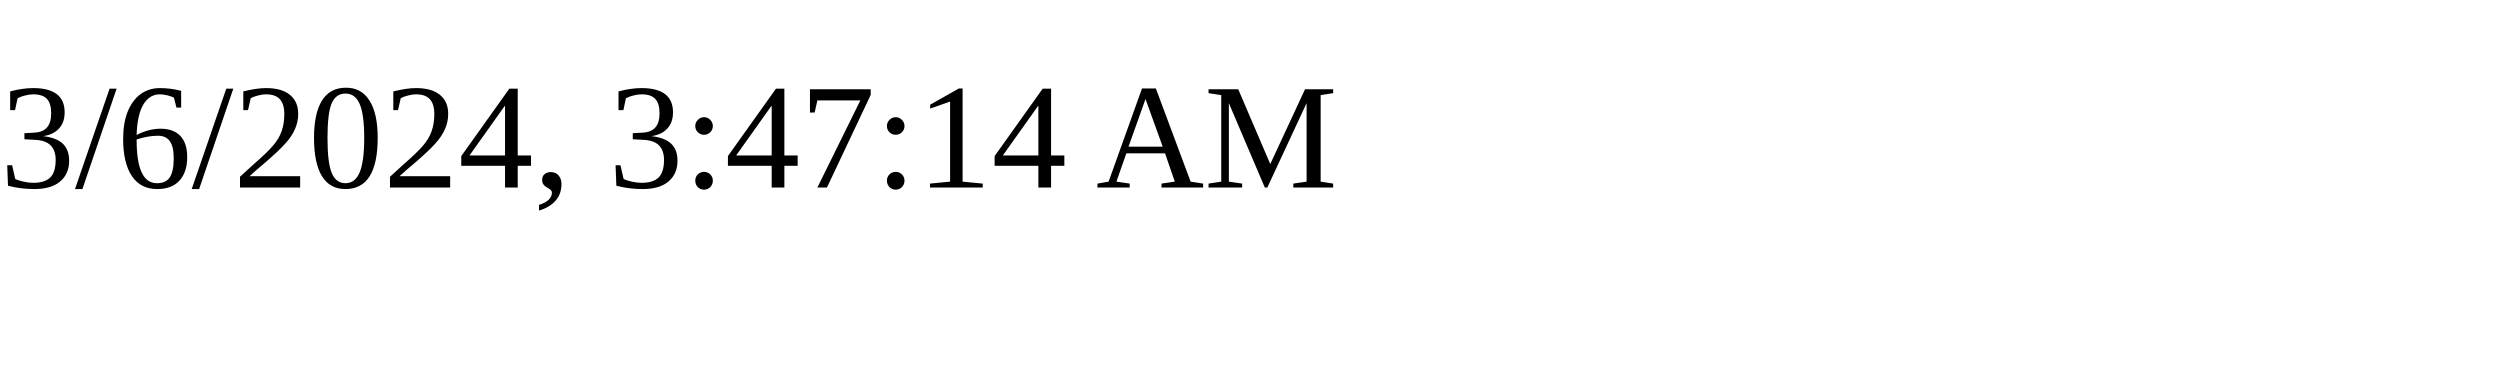
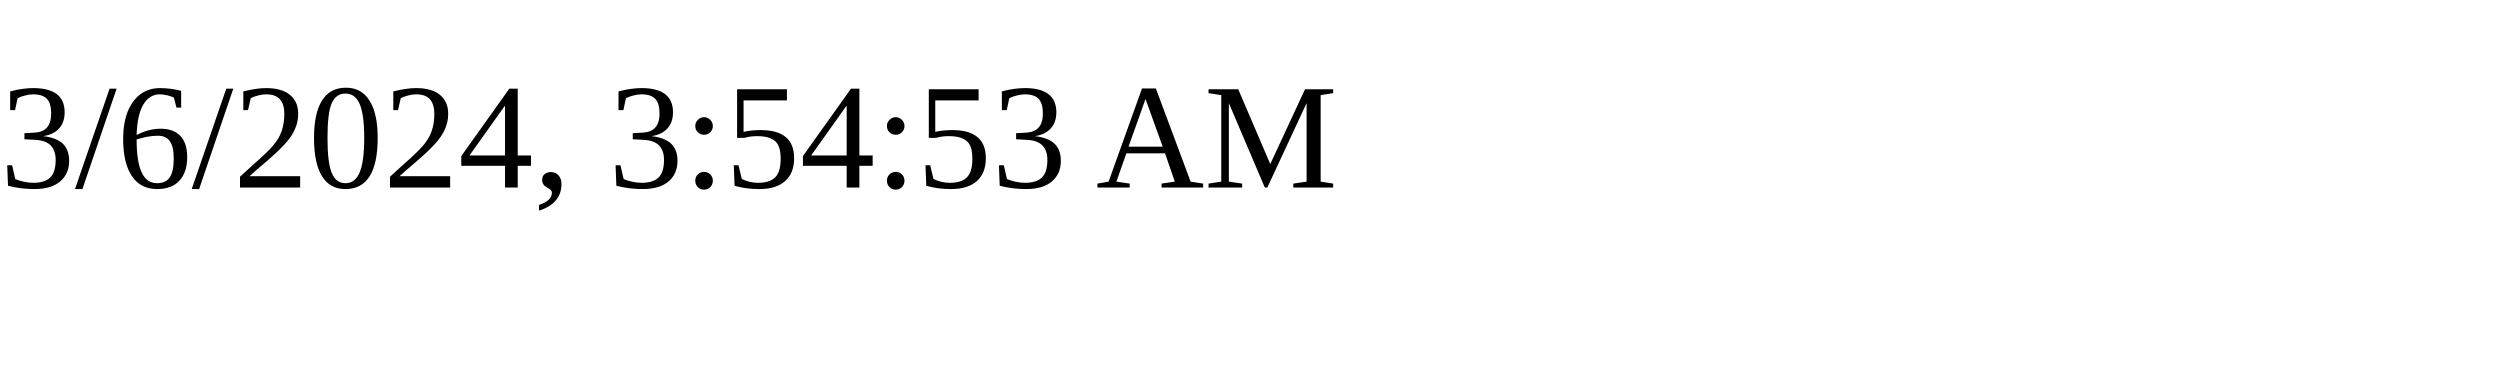
<svg xmlns="http://www.w3.org/2000/svg" height="30" width="200">
-   <text x="0" y="15">3/6/2024, 3:47:14 AM</text>
+   <text x="0" y="15">3/6/2024, 3:54:53 AM</text>
</svg>
